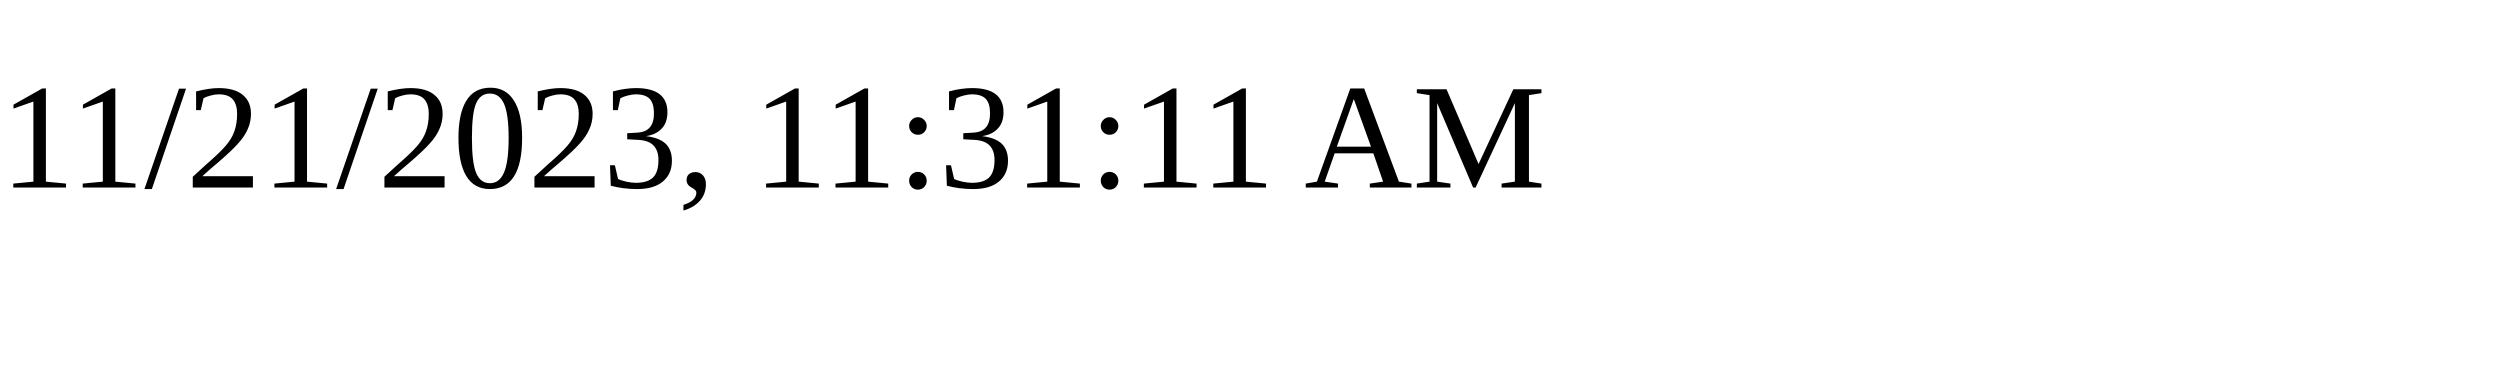
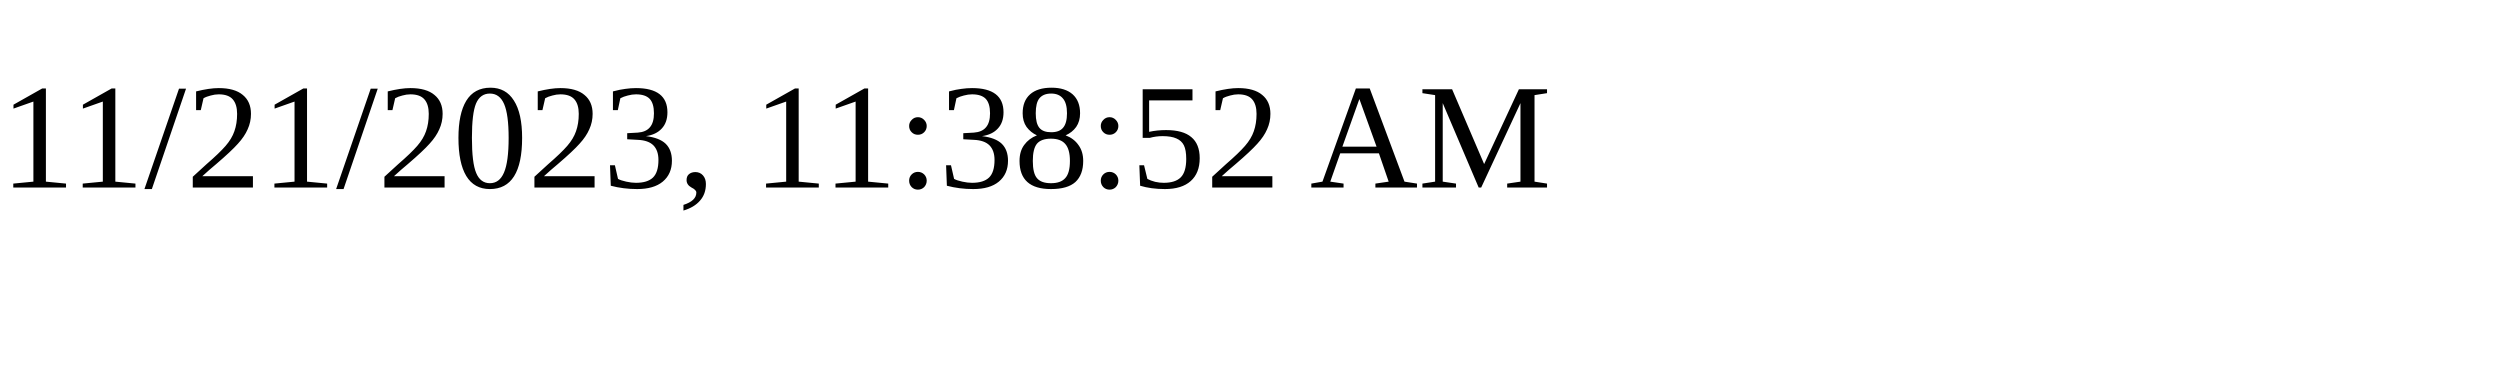
<svg xmlns="http://www.w3.org/2000/svg" height="30" width="200">
-   <text x="0" y="15">11/21/2023, 11:31:11 AM</text>
+   <text x="0" y="15">11/21/2023, 11:38:52 AM</text>
</svg>
